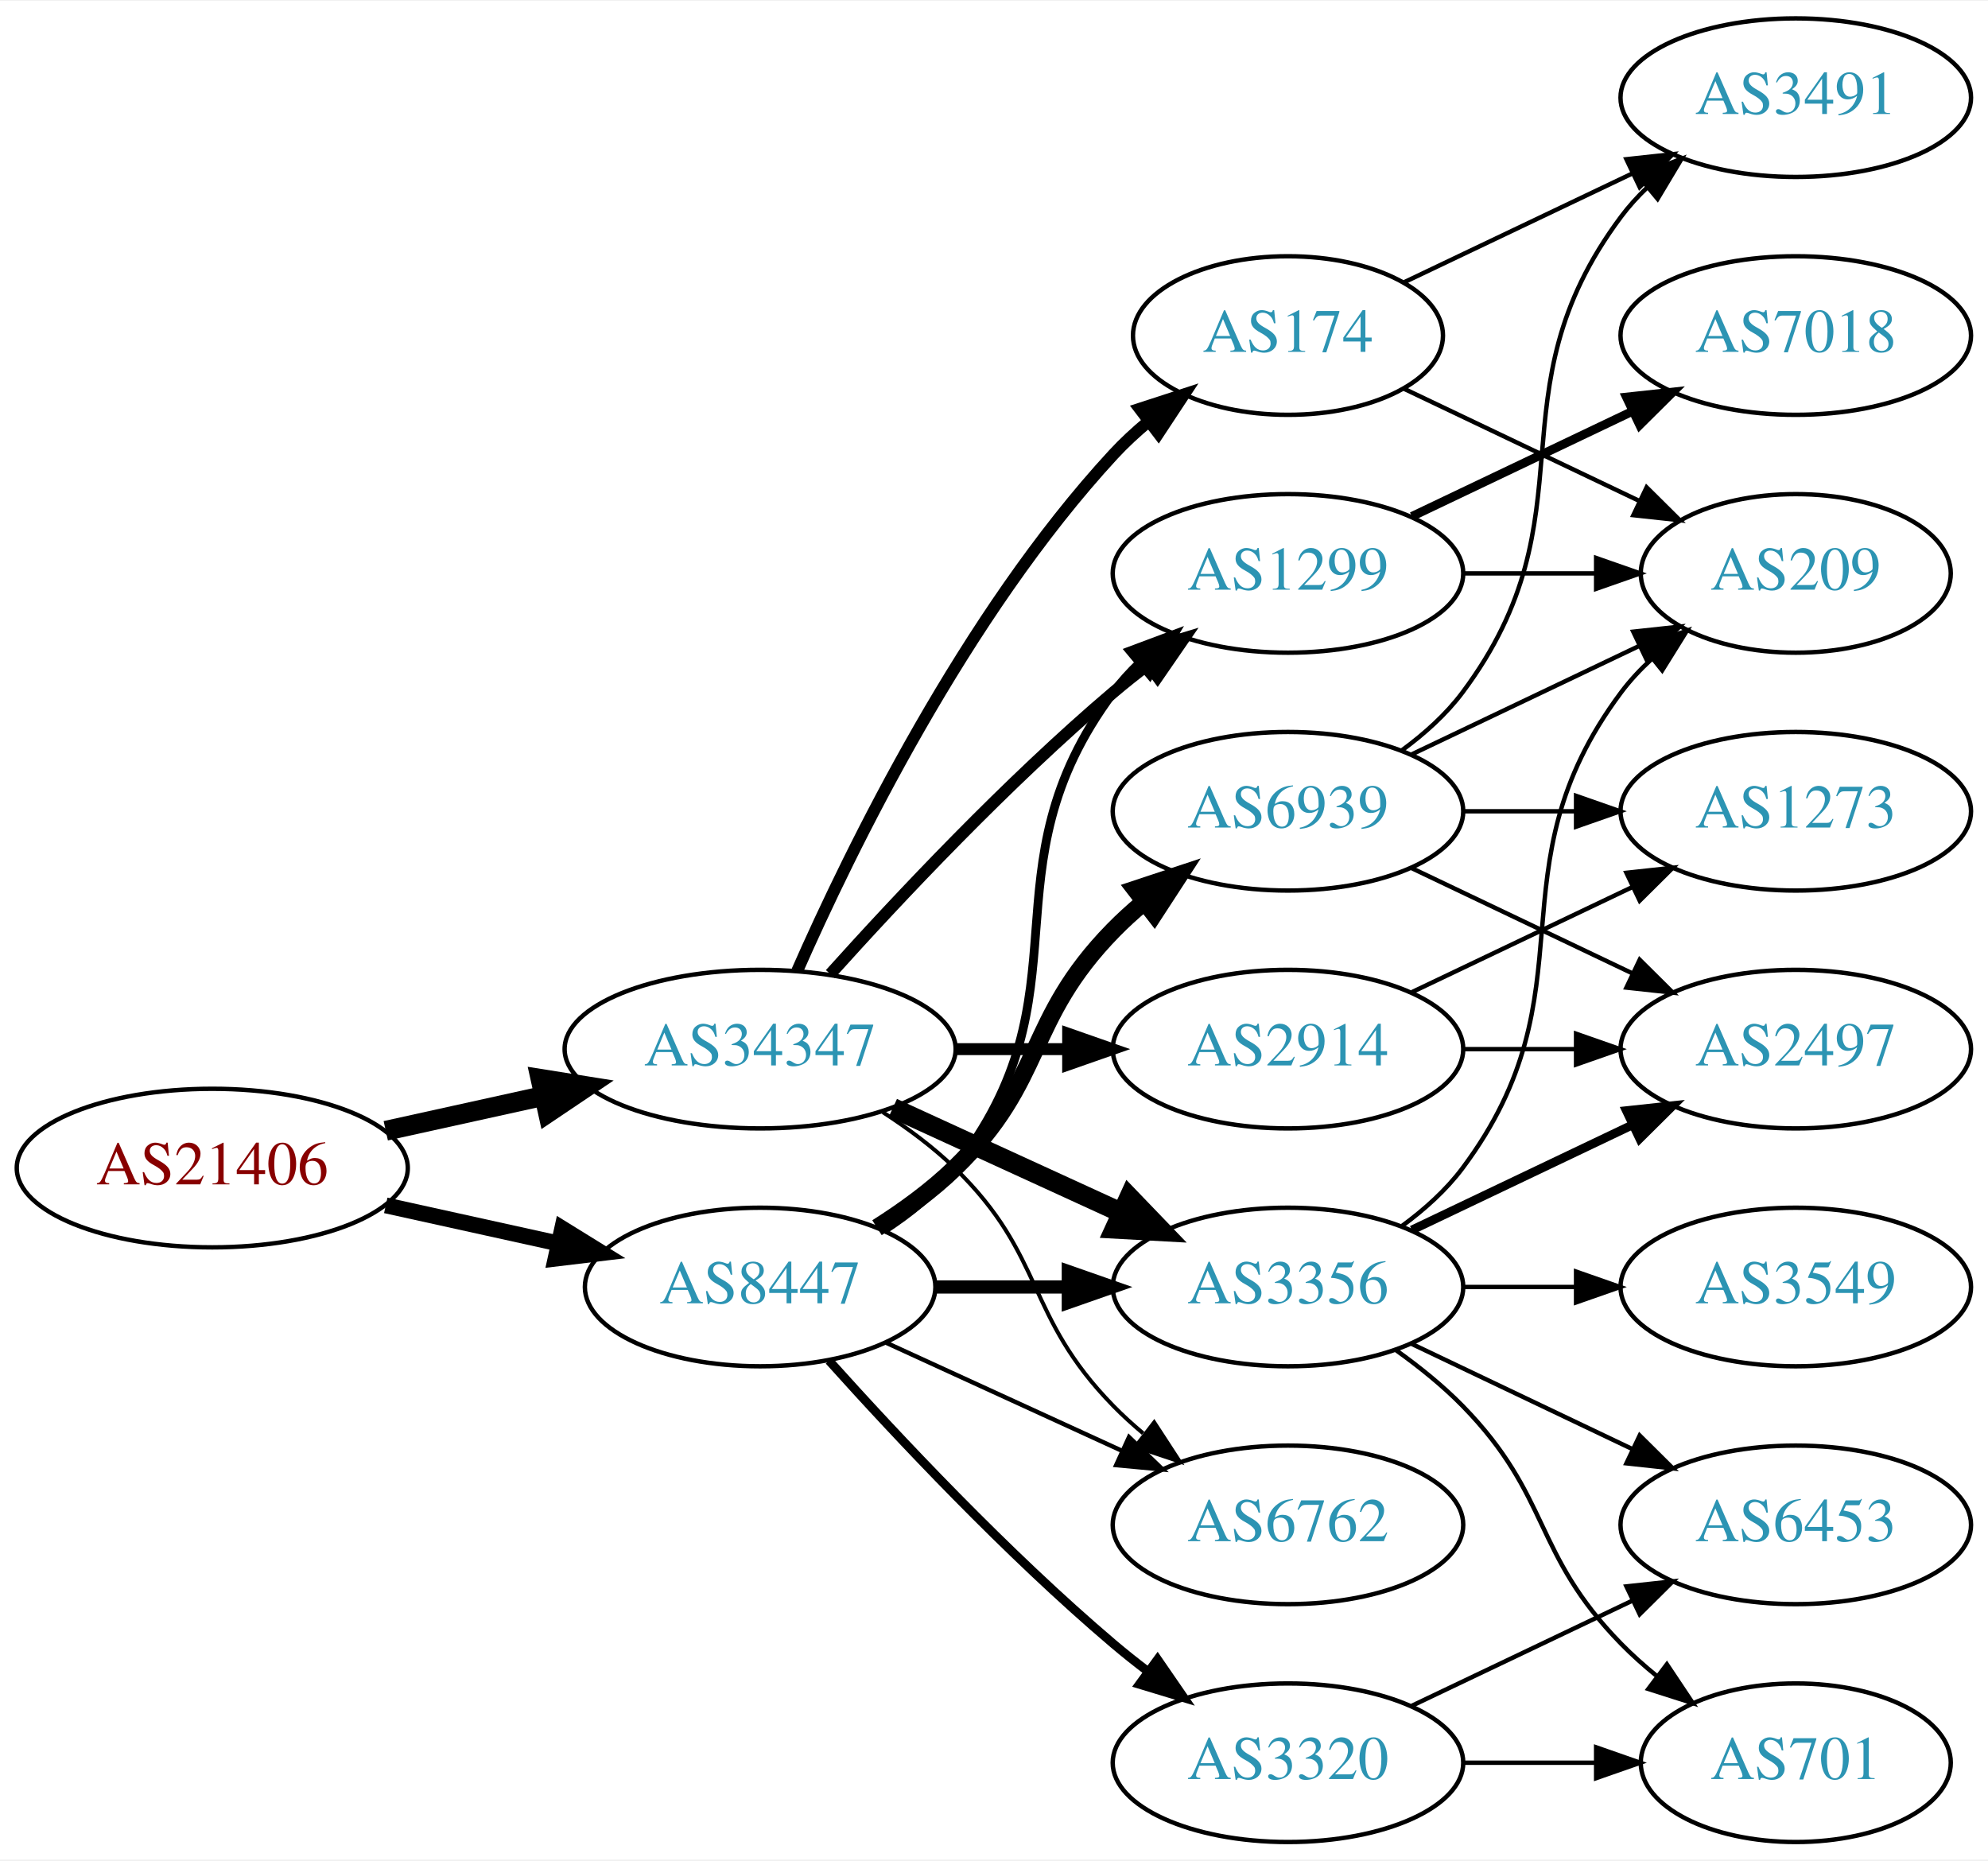
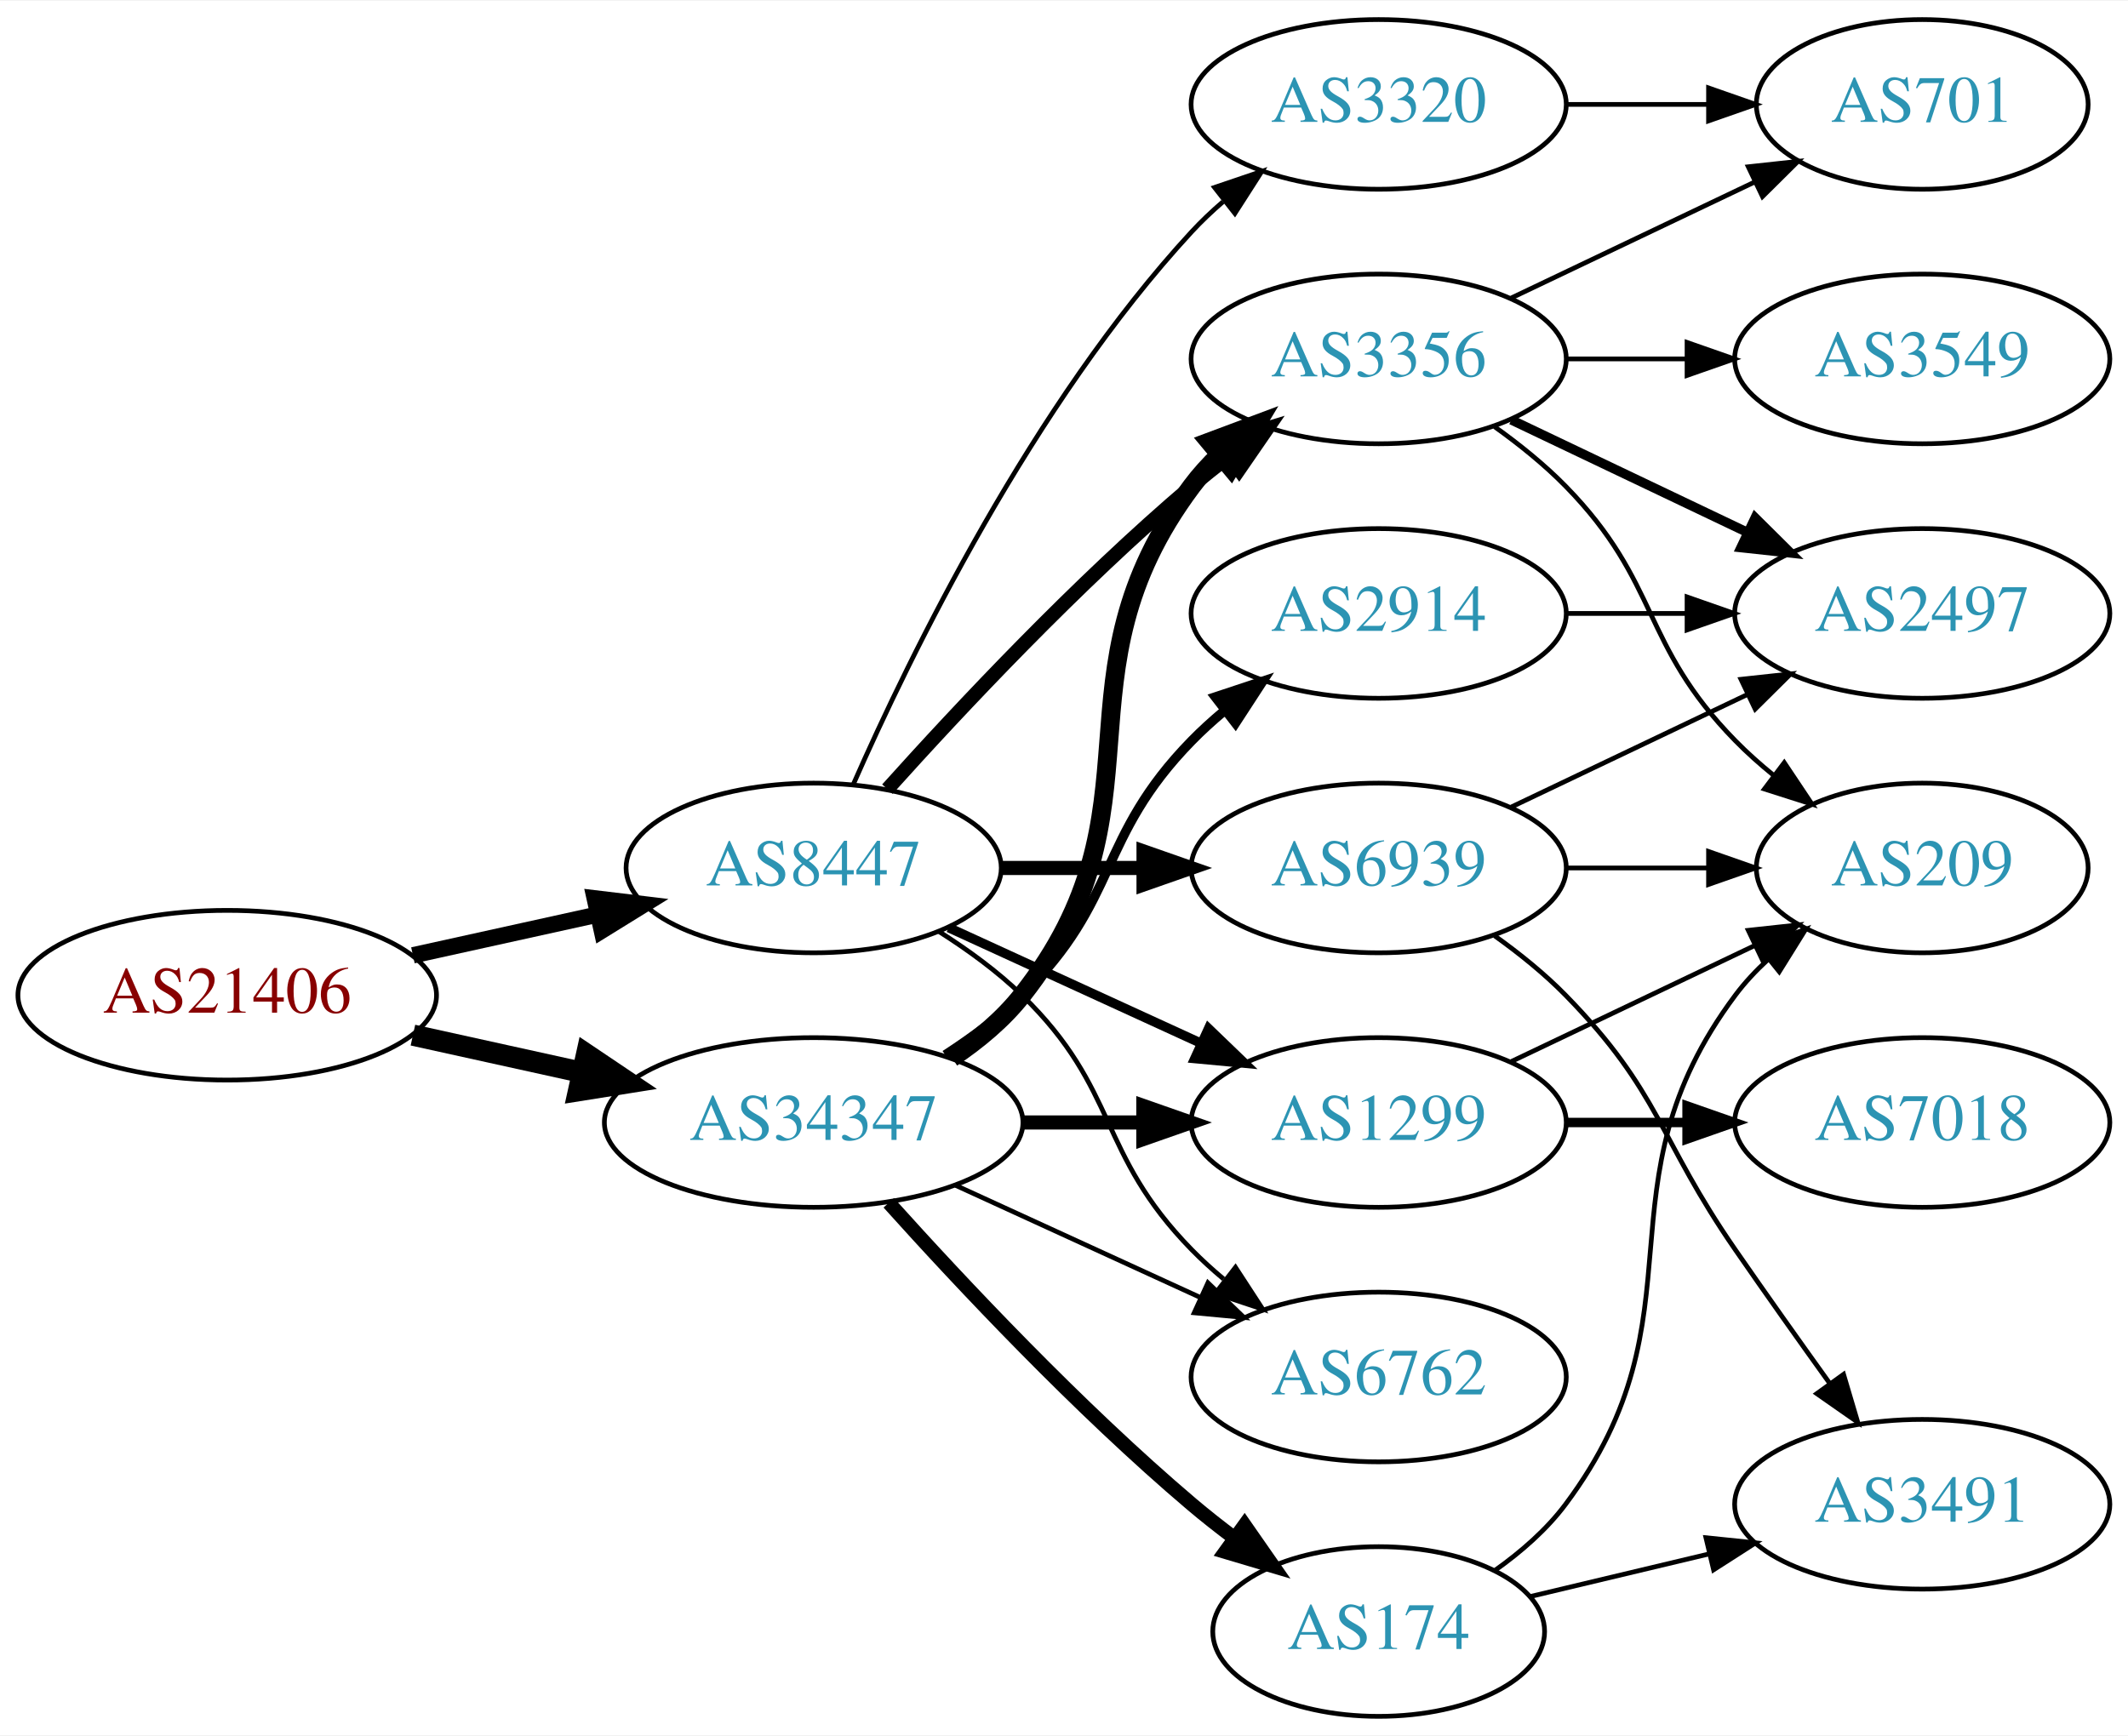
- <svg xmlns="http://www.w3.org/2000/svg" xmlns:xlink="http://www.w3.org/1999/xlink" width="451pt" height="422pt" viewBox="0.00 0.00 451.37 422.00">
-   <g id="graph0" class="graph" transform="scale(1 1) rotate(0) translate(4 418)">
-     <polygon fill="white" stroke="none" points="-4,4 -4,-418 447.37,-418 447.37,4 -4,4" />
+ <svg xmlns="http://www.w3.org/2000/svg" xmlns:xlink="http://www.w3.org/1999/xlink" width="451pt" height="368pt" viewBox="0.00 0.00 451.37 368.00">
+   <g id="graph0" class="graph" transform="scale(1 1) rotate(0) translate(4 364)">
+     <polygon fill="white" stroke="none" points="-4,4 -4,-364 447.37,-364 447.37,4 -4,4" />
    <g id="node1" class="node">
      <g id="a_node1">
        <a xlink:href="/asn/21406" xlink:title="AS21406 ~ D. Swarovski KG [AT]">
          <ellipse fill="#ffffff" stroke="black" cx="44.196" cy="-153" rx="44.393" ry="18" />
          <text text-anchor="middle" x="44.196" y="-149.3" font-family="Times,serif" font-size="14.00" fill="#880000">AS21406</text>
        </a>
      </g>
    </g>
    <g id="node2" class="node">
      <g id="a_node2">
        <a xlink:href="/asn/8447" xlink:title="AS8447 ~ A1 Telekom Austria AG [AT]">
-           <ellipse fill="#ffffff" stroke="black" cx="168.588" cy="-126" rx="39.794" ry="18" />
-           <text text-anchor="middle" x="168.588" y="-122.3" font-family="Times,serif" font-size="14.00" fill="#2c94b3">AS8447</text>
+           <ellipse fill="#ffffff" stroke="black" cx="168.588" cy="-180" rx="39.794" ry="18" />
+           <text text-anchor="middle" x="168.588" y="-176.3" font-family="Times,serif" font-size="14.00" fill="#2c94b3">AS8447</text>
        </a>
      </g>
    </g>
    <g id="edge1" class="edge">
-       <path fill="none" stroke="black" stroke-width="3.6" d="M83.586,-144.531C95.977,-141.798 109.824,-138.743 122.644,-135.915" />
-       <polygon fill="black" stroke="black" stroke-width="3.6" points="123.648,-139.278 132.659,-133.705 122.14,-132.442 123.648,-139.278" />
+       <path fill="none" stroke="black" stroke-width="3.462" d="M83.586,-161.469C95.977,-164.202 109.824,-167.257 122.644,-170.085" />
+       <polygon fill="black" stroke="black" stroke-width="3.462" points="122.14,-173.558 132.659,-172.295 123.648,-166.722 122.14,-173.558" />
    </g>
    <g id="node3" class="node">
      <g id="a_node3">
        <a xlink:href="/asn/34347" xlink:title="AS34347 ~ HALLAG Kommunal GmbH [AT]">
-           <ellipse fill="#ffffff" stroke="black" cx="168.588" cy="-180" rx="44.393" ry="18" />
-           <text text-anchor="middle" x="168.588" y="-176.3" font-family="Times,serif" font-size="14.00" fill="#2c94b3">AS34347</text>
+           <ellipse fill="#ffffff" stroke="black" cx="168.588" cy="-126" rx="44.393" ry="18" />
+           <text text-anchor="middle" x="168.588" y="-122.3" font-family="Times,serif" font-size="14.00" fill="#2c94b3">AS34347</text>
        </a>
      </g>
    </g>
    <g id="edge2" class="edge">
-       <path fill="none" stroke="black" stroke-width="4.5" d="M83.586,-161.469C94.978,-163.982 107.6,-166.767 119.525,-169.397" />
-       <polygon fill="black" stroke="black" stroke-width="4.5" points="118.721,-173.252 129.335,-171.561 120.418,-165.562 118.721,-173.252" />
+       <path fill="none" stroke="black" stroke-width="4.5" d="M83.586,-144.531C94.978,-142.018 107.6,-139.233 119.525,-136.603" />
+       <polygon fill="black" stroke="black" stroke-width="4.5" points="120.418,-140.438 129.335,-134.439 118.721,-132.748 120.418,-140.438" />
    </g>
    <g id="node4" class="node">
      <g id="a_node4">
-         <a xlink:href="/asn/1299" xlink:title="AS1299 ~ Telia Carrier [EU]">
+         <a xlink:href="/asn/3356" xlink:title="AS3356 ~ Level 3 Parent, LLC [US]">
          <ellipse fill="#ffffff" stroke="black" cx="288.431" cy="-288" rx="39.794" ry="18" />
-           <text text-anchor="middle" x="288.431" y="-284.3" font-family="Times,serif" font-size="14.00" fill="#2c94b3">AS1299</text>
+           <text text-anchor="middle" x="288.431" y="-284.3" font-family="Times,serif" font-size="14.00" fill="#2c94b3">AS3356</text>
        </a>
      </g>
    </g>
    <g id="edge3" class="edge">
-       <path fill="none" stroke="black" stroke-width="2" d="M196.56,-138.855C202.548,-142.72 208.408,-147.441 212.784,-153 244.083,-192.754 218.513,-220.458 248.784,-261 250.529,-263.336 252.536,-265.545 254.7,-267.617" />
-       <polygon fill="black" stroke="black" stroke-width="2" points="252.577,-270.405 262.5,-274.118 257.059,-265.027 252.577,-270.405" />
+       <path fill="none" stroke="black" stroke-width="3" d="M184.234,-196.725C199.535,-213.765 224.632,-240.523 248.784,-261 251.281,-263.117 253.942,-265.232 256.653,-267.293" />
+       <polygon fill="black" stroke="black" stroke-width="3" points="254.69,-270.194 264.83,-273.266 258.819,-264.541 254.69,-270.194" />
    </g>
    <g id="node5" class="node">
      <g id="a_node5">
-         <a xlink:href="/asn/3356" xlink:title="AS3356 ~ Level 3 Parent, LLC [US]">
-           <ellipse fill="#ffffff" stroke="black" cx="288.431" cy="-126" rx="39.794" ry="18" />
-           <text text-anchor="middle" x="288.431" y="-122.3" font-family="Times,serif" font-size="14.00" fill="#2c94b3">AS3356</text>
+         <a xlink:href="/asn/3320" xlink:title="AS3320 ~ DTAG [DE]">
+           <ellipse fill="#ffffff" stroke="black" cx="288.431" cy="-342" rx="39.794" ry="18" />
+           <text text-anchor="middle" x="288.431" y="-338.3" font-family="Times,serif" font-size="14.00" fill="#2c94b3">AS3320</text>
        </a>
      </g>
    </g>
    <g id="edge4" class="edge">
-       <path fill="none" stroke="black" stroke-width="3" d="M208.501,-126C218.054,-126 228.404,-126 238.367,-126" />
-       <polygon fill="black" stroke="black" stroke-width="3" points="238.559,-129.5 248.559,-126 238.559,-122.5 238.559,-129.5" />
+       <path fill="none" stroke="black" d="M177.004,-197.761C189.072,-225.183 215.044,-278.473 248.784,-315 250.815,-317.198 253.054,-319.319 255.4,-321.34" />
+       <polygon fill="black" stroke="black" points="253.612,-324.386 263.644,-327.794 257.927,-318.874 253.612,-324.386" />
    </g>
    <g id="node6" class="node">
      <g id="a_node6">
        <a xlink:href="/asn/6939" xlink:title="AS6939 ~ Hurricane Electric LLC [US]">
-           <ellipse fill="#ffffff" stroke="black" cx="288.431" cy="-234" rx="39.794" ry="18" />
-           <text text-anchor="middle" x="288.431" y="-230.3" font-family="Times,serif" font-size="14.00" fill="#2c94b3">AS6939</text>
+           <ellipse fill="#ffffff" stroke="black" cx="288.431" cy="-180" rx="39.794" ry="18" />
+           <text text-anchor="middle" x="288.431" y="-176.3" font-family="Times,serif" font-size="14.00" fill="#2c94b3">AS6939</text>
        </a>
      </g>
    </g>
    <g id="edge5" class="edge">
-       <path fill="none" stroke="black" stroke-width="4" d="M195.117,-139.462C201.28,-143.362 207.582,-147.948 212.784,-153 233.478,-173.094 228.612,-186.383 248.784,-207 250.877,-209.139 253.161,-211.218 255.537,-213.21" />
-       <polygon fill="black" stroke="black" stroke-width="4" points="253.781,-216.275 263.837,-219.611 258.056,-210.732 253.781,-216.275" />
+       <path fill="none" stroke="black" stroke-width="3" d="M208.501,-180C218.054,-180 228.404,-180 238.367,-180" />
+       <polygon fill="black" stroke="black" stroke-width="3" points="238.559,-183.5 248.559,-180 238.559,-176.5 238.559,-183.5" />
    </g>
    <g id="node7" class="node">
      <g id="a_node7">
+         <a xlink:href="/asn/1299" xlink:title="AS1299 ~ Telia Carrier [EU]">
+           <ellipse fill="#ffffff" stroke="black" cx="288.431" cy="-126" rx="39.794" ry="18" />
+           <text text-anchor="middle" x="288.431" y="-122.3" font-family="Times,serif" font-size="14.00" fill="#2c94b3">AS1299</text>
+         </a>
+       </g>
+     </g>
+     <g id="edge6" class="edge">
+       <path fill="none" stroke="black" stroke-width="2" d="M197.217,-167.339C213.174,-160.027 233.445,-150.739 250.727,-142.819" />
+       <polygon fill="black" stroke="black" stroke-width="2" points="252.342,-145.929 259.975,-138.581 249.426,-139.565 252.342,-145.929" />
+     </g>
+     <g id="node8" class="node">
+       <g id="a_node8">
        <a xlink:href="/asn/6762" xlink:title="AS6762 ~ TELECOM ITALIA SPARKLE S.p.A. [IT]">
          <ellipse fill="#ffffff" stroke="black" cx="288.431" cy="-72" rx="39.794" ry="18" />
          <text text-anchor="middle" x="288.431" y="-68.3" font-family="Times,serif" font-size="14.00" fill="#2c94b3">AS6762</text>
        </a>
      </g>
    </g>
-     <g id="edge6" class="edge">
-       <path fill="none" stroke="black" d="M197.217,-113.339C213.174,-106.027 233.445,-96.739 250.727,-88.819" />
-       <polygon fill="black" stroke="black" points="252.342,-91.929 259.975,-84.581 249.426,-85.565 252.342,-91.929" />
-     </g>
-     <g id="node8" class="node">
-       <g id="a_node8">
-         <a xlink:href="/asn/3320" xlink:title="AS3320 ~ DTAG [DE]">
-           <ellipse fill="#ffffff" stroke="black" cx="288.431" cy="-18" rx="39.794" ry="18" />
-           <text text-anchor="middle" x="288.431" y="-14.3" font-family="Times,serif" font-size="14.00" fill="#2c94b3">AS3320</text>
-         </a>
-       </g>
-     </g>
    <g id="edge7" class="edge">
-       <path fill="none" stroke="black" stroke-width="2" d="M184.234,-109.275C199.535,-92.235 224.632,-65.477 248.784,-45 251.281,-42.883 253.942,-40.768 256.653,-38.707" />
-       <polygon fill="black" stroke="black" stroke-width="2" points="258.819,-41.459 264.83,-32.734 254.69,-35.806 258.819,-41.459" />
+       <path fill="none" stroke="black" d="M195.117,-166.538C201.28,-162.638 207.582,-158.052 212.784,-153 233.478,-132.906 228.612,-119.617 248.784,-99 250.877,-96.861 253.161,-94.782 255.537,-92.79" />
+       <polygon fill="black" stroke="black" points="258.056,-95.268 263.837,-86.389 253.781,-89.725 258.056,-95.268" />
+     </g>
+     <g id="edge18" class="edge">
+       <path fill="none" stroke="black" stroke-width="4" d="M197.904,-139.739C203.419,-143.433 208.736,-147.858 212.784,-153 244.083,-192.754 218.513,-220.458 248.784,-261 250.529,-263.336 252.536,-265.545 254.7,-267.617" />
+       <polygon fill="black" stroke="black" stroke-width="4" points="252.577,-270.405 262.5,-274.118 257.059,-265.027 252.577,-270.405" />
+     </g>
+     <g id="edge21" class="edge">
+       <path fill="none" stroke="black" stroke-width="3" d="M212.799,-126C221.112,-126 229.875,-126 238.357,-126" />
+       <polygon fill="black" stroke="black" stroke-width="3" points="238.516,-129.5 248.516,-126 238.516,-122.5 238.516,-129.5" />
    </g>
    <g id="edge22" class="edge">
-       <path fill="none" stroke="black" stroke-width="2.7" d="M184.521,-197.044C199.847,-214.097 224.782,-240.65 248.784,-261 251.281,-263.117 253.942,-265.232 256.653,-267.293" />
-       <polygon fill="black" stroke="black" stroke-width="2.7" points="254.69,-270.194 264.83,-273.266 258.819,-264.541 254.69,-270.194" />
-     </g>
-     <g id="edge23" class="edge">
-       <path fill="none" stroke="black" stroke-width="4.5" d="M198.718,-166.652C214.329,-159.498 233.727,-150.609 250.399,-142.97" />
-       <polygon fill="black" stroke="black" stroke-width="4.5" points="252.4,-146.384 259.851,-138.638 249.119,-139.225 252.4,-146.384" />
-     </g>
-     <g id="edge24" class="edge">
-       <path fill="none" stroke="black" stroke-width="0.9" d="M196.472,-165.671C202.196,-161.964 207.962,-157.682 212.784,-153 233.478,-132.906 228.612,-119.617 248.784,-99 250.877,-96.861 253.161,-94.782 255.537,-92.79" />
-       <polygon fill="black" stroke="black" stroke-width="0.9" points="258.056,-95.268 263.837,-86.389 253.781,-89.725 258.056,-95.268" />
-     </g>
-     <g id="node17" class="node">
-       <g id="a_node17">
+       <path fill="none" stroke="black" d="M198.718,-112.652C214.329,-105.498 233.727,-96.609 250.399,-88.969" />
+       <polygon fill="black" stroke="black" points="252.218,-91.986 259.851,-84.638 249.302,-85.622 252.218,-91.986" />
+     </g>
+     <g id="node15" class="node">
+       <g id="a_node15">
        <a xlink:href="/asn/174" xlink:title="AS174 ~ Cogent Communications [US]">
-           <ellipse fill="#ffffff" stroke="black" cx="288.431" cy="-342" rx="35.194" ry="18" />
-           <text text-anchor="middle" x="288.431" y="-338.3" font-family="Times,serif" font-size="14.00" fill="#2c94b3">AS174</text>
-         </a>
-       </g>
-     </g>
-     <g id="edge21" class="edge">
-       <path fill="none" stroke="black" stroke-width="2.7" d="M177.004,-197.761C189.072,-225.183 215.044,-278.473 248.784,-315 251.19,-317.604 253.887,-320.1 256.71,-322.449" />
-       <polygon fill="black" stroke="black" stroke-width="2.7" points="254.778,-325.378 264.854,-328.653 259.019,-319.809 254.778,-325.378" />
-     </g>
-     <g id="node18" class="node">
-       <g id="a_node18">
+           <ellipse fill="#ffffff" stroke="black" cx="288.431" cy="-18" rx="35.194" ry="18" />
+           <text text-anchor="middle" x="288.431" y="-14.3" font-family="Times,serif" font-size="14.00" fill="#2c94b3">AS174</text>
+         </a>
+       </g>
+     </g>
+     <g id="edge19" class="edge">
+       <path fill="none" stroke="black" stroke-width="3" d="M184.521,-108.956C199.847,-91.903 224.782,-65.35 248.784,-45 251.637,-42.582 254.702,-40.167 257.813,-37.831" />
+       <polygon fill="black" stroke="black" stroke-width="3" points="259.986,-40.578 266.041,-31.884 255.886,-34.905 259.986,-40.578" />
+     </g>
+     <g id="node16" class="node">
+       <g id="a_node16">
        <a xlink:href="/asn/2914" xlink:title="AS2914 ~ NTT America, Inc. [US]">
-           <ellipse fill="#ffffff" stroke="black" cx="288.431" cy="-180" rx="39.794" ry="18" />
-           <text text-anchor="middle" x="288.431" y="-176.3" font-family="Times,serif" font-size="14.00" fill="#2c94b3">AS2914</text>
-         </a>
-       </g>
-     </g>
-     <g id="edge25" class="edge">
-       <path fill="none" stroke="black" stroke-width="2.7" d="M212.799,-180C221.112,-180 229.875,-180 238.357,-180" />
-       <polygon fill="black" stroke="black" stroke-width="2.7" points="238.516,-183.5 248.516,-180 238.516,-176.5 238.516,-183.5" />
+           <ellipse fill="#ffffff" stroke="black" cx="288.431" cy="-234" rx="39.794" ry="18" />
+           <text text-anchor="middle" x="288.431" y="-230.3" font-family="Times,serif" font-size="14.00" fill="#2c94b3">AS2914</text>
+         </a>
+       </g>
+     </g>
+     <g id="edge20" class="edge">
+       <path fill="none" stroke="black" stroke-width="2" d="M196.472,-140.329C202.196,-144.036 207.962,-148.318 212.784,-153 233.478,-173.094 228.612,-186.383 248.784,-207 250.877,-209.139 253.161,-211.218 255.537,-213.21" />
+       <polygon fill="black" stroke="black" stroke-width="2" points="253.781,-216.275 263.837,-219.611 258.056,-210.732 253.781,-216.275" />
    </g>
    <g id="node9" class="node">
      <g id="a_node9">
-         <a xlink:href="/asn/7018" xlink:title="AS7018 ~ AT&amp;T Services, Inc. [US]">
-           <ellipse fill="#ffffff" stroke="black" cx="403.724" cy="-342" rx="39.794" ry="18" />
-           <text text-anchor="middle" x="403.724" y="-338.3" font-family="Times,serif" font-size="14.00" fill="#2c94b3">AS7018</text>
+         <a xlink:href="/asn/2497" xlink:title="AS2497 ~ Internet Initiative Japan Inc. [JP]">
+           <ellipse fill="#ffffff" stroke="black" cx="403.724" cy="-234" rx="39.794" ry="18" />
+           <text text-anchor="middle" x="403.724" y="-230.3" font-family="Times,serif" font-size="14.00" fill="#2c94b3">AS2497</text>
        </a>
      </g>
    </g>
    <g id="edge8" class="edge">
-       <path fill="none" stroke="black" stroke-width="2" d="M316.567,-300.934C331.561,-308.081 350.382,-317.052 366.605,-324.785" />
-       <polygon fill="black" stroke="black" stroke-width="2" points="365.276,-328.028 375.809,-329.171 368.288,-321.709 365.276,-328.028" />
+       <path fill="none" stroke="black" stroke-width="2" d="M316.567,-275.066C331.561,-267.919 350.382,-258.948 366.605,-251.215" />
+       <polygon fill="black" stroke="black" stroke-width="2" points="368.288,-254.291 375.809,-246.829 365.276,-247.972 368.288,-254.291" />
    </g>
    <g id="node10" class="node">
      <g id="a_node10">
        <a xlink:href="/asn/209" xlink:title="AS209 ~ CenturyLink Communications, LLC [US]">
-           <ellipse fill="#ffffff" stroke="black" cx="403.724" cy="-288" rx="35.194" ry="18" />
-           <text text-anchor="middle" x="403.724" y="-284.3" font-family="Times,serif" font-size="14.00" fill="#2c94b3">AS209</text>
+           <ellipse fill="#ffffff" stroke="black" cx="403.724" cy="-180" rx="35.194" ry="18" />
+           <text text-anchor="middle" x="403.724" y="-176.3" font-family="Times,serif" font-size="14.00" fill="#2c94b3">AS209</text>
        </a>
      </g>
    </g>
    <g id="edge9" class="edge">
-       <path fill="none" stroke="black" d="M328.103,-288C337.808,-288 348.299,-288 358.262,-288" />
-       <polygon fill="black" stroke="black" points="358.398,-291.5 368.398,-288 358.398,-284.5 358.398,-291.5" />
-     </g>
-     <g id="edge10" class="edge">
-       <path fill="none" stroke="black" d="M314.362,-139.882C319.438,-143.611 324.356,-148.016 328.077,-153 358.349,-193.542 333.806,-220.458 364.077,-261 366.085,-263.689 368.441,-266.209 370.982,-268.546" />
-       <polygon fill="black" stroke="black" points="369.011,-271.452 378.998,-274.989 373.397,-265.996 369.011,-271.452" />
+       <path fill="none" stroke="black" d="M313.025,-273.611C318.281,-269.852 323.613,-265.563 328.077,-261 348.25,-240.383 343.905,-227.617 364.077,-207 366.556,-204.466 369.303,-202.017 372.156,-199.696" />
+       <polygon fill="black" stroke="black" points="374.458,-202.343 380.341,-193.532 370.247,-196.752 374.458,-202.343" />
    </g>
    <g id="node11" class="node">
      <g id="a_node11">
-         <a xlink:href="/asn/2497" xlink:title="AS2497 ~ Internet Initiative Japan Inc. [JP]">
-           <ellipse fill="#ffffff" stroke="black" cx="403.724" cy="-180" rx="39.794" ry="18" />
-           <text text-anchor="middle" x="403.724" y="-176.3" font-family="Times,serif" font-size="14.00" fill="#2c94b3">AS2497</text>
-         </a>
-       </g>
-     </g>
-     <g id="edge11" class="edge">
-       <path fill="none" stroke="black" stroke-width="2" d="M316.567,-138.934C331.561,-146.081 350.382,-155.052 366.605,-162.785" />
-       <polygon fill="black" stroke="black" stroke-width="2" points="365.276,-166.028 375.809,-167.171 368.288,-159.709 365.276,-166.028" />
+         <a xlink:href="/asn/3549" xlink:title="AS3549 ~ Level 3 Parent, LLC [US]">
+           <ellipse fill="#ffffff" stroke="black" cx="403.724" cy="-288" rx="39.794" ry="18" />
+           <text text-anchor="middle" x="403.724" y="-284.3" font-family="Times,serif" font-size="14.00" fill="#2c94b3">AS3549</text>
+         </a>
+       </g>
+     </g>
+     <g id="edge10" class="edge">
+       <path fill="none" stroke="black" d="M328.103,-288C336.306,-288 345.07,-288 353.602,-288" />
+       <polygon fill="black" stroke="black" points="353.841,-291.5 363.841,-288 353.841,-284.5 353.841,-291.5" />
    </g>
    <g id="node12" class="node">
      <g id="a_node12">
-         <a xlink:href="/asn/6453" xlink:title="AS6453 ~ TATA COMMUNICATIONS (AMERICA) INC [US]">
-           <ellipse fill="#ffffff" stroke="black" cx="403.724" cy="-72" rx="39.794" ry="18" />
-           <text text-anchor="middle" x="403.724" y="-68.3" font-family="Times,serif" font-size="14.00" fill="#2c94b3">AS6453</text>
-         </a>
-       </g>
+         <a xlink:href="/asn/701" xlink:title="AS701 ~ UUNET [US]">
+           <ellipse fill="#ffffff" stroke="black" cx="403.724" cy="-342" rx="35.194" ry="18" />
+           <text text-anchor="middle" x="403.724" y="-338.3" font-family="Times,serif" font-size="14.00" fill="#2c94b3">AS701</text>
+         </a>
+       </g>
+     </g>
+     <g id="edge11" class="edge">
+       <path fill="none" stroke="black" d="M316.567,-300.934C331.999,-308.29 351.485,-317.577 368.02,-325.459" />
+       <polygon fill="black" stroke="black" points="366.828,-328.768 377.361,-329.911 369.84,-322.449 366.828,-328.768" />
    </g>
    <g id="edge12" class="edge">
-       <path fill="none" stroke="black" d="M316.567,-113.066C331.561,-105.919 350.382,-96.948 366.605,-89.215" />
-       <polygon fill="black" stroke="black" points="368.288,-92.291 375.809,-84.829 365.276,-85.972 368.288,-92.291" />
+       <path fill="none" stroke="black" d="M328.103,-342C337.808,-342 348.299,-342 358.262,-342" />
+       <polygon fill="black" stroke="black" points="358.398,-345.5 368.398,-342 358.398,-338.5 358.398,-345.5" />
+     </g>
+     <g id="edge14" class="edge">
+       <path fill="none" stroke="black" d="M316.567,-192.934C331.561,-200.081 350.382,-209.052 366.605,-216.785" />
+       <polygon fill="black" stroke="black" points="365.276,-220.028 375.809,-221.171 368.288,-213.709 365.276,-220.028" />
+     </g>
+     <g id="edge15" class="edge">
+       <path fill="none" stroke="black" d="M328.103,-180C337.808,-180 348.299,-180 358.262,-180" />
+       <polygon fill="black" stroke="black" points="358.398,-183.5 368.398,-180 358.398,-176.5 358.398,-183.5" />
    </g>
    <g id="node13" class="node">
      <g id="a_node13">
-         <a xlink:href="/asn/701" xlink:title="AS701 ~ UUNET [US]">
-           <ellipse fill="#ffffff" stroke="black" cx="403.724" cy="-18" rx="35.194" ry="18" />
-           <text text-anchor="middle" x="403.724" y="-14.3" font-family="Times,serif" font-size="14.00" fill="#2c94b3">AS701</text>
+         <a xlink:href="/asn/3491" xlink:title="AS3491 ~ PCCW Global, Inc. [US]">
+           <ellipse fill="#ffffff" stroke="black" cx="403.724" cy="-45" rx="39.794" ry="18" />
+           <text text-anchor="middle" x="403.724" y="-41.3" font-family="Times,serif" font-size="14.00" fill="#2c94b3">AS3491</text>
        </a>
      </g>
    </g>
    <g id="edge13" class="edge">
-       <path fill="none" stroke="black" d="M313.025,-111.611C318.281,-107.852 323.613,-103.563 328.077,-99 348.25,-78.383 343.905,-65.617 364.077,-45 366.556,-42.466 369.303,-40.017 372.156,-37.696" />
-       <polygon fill="black" stroke="black" points="374.458,-40.343 380.341,-31.532 370.247,-34.752 374.458,-40.343" />
+       <path fill="none" stroke="black" d="M313.025,-165.611C318.281,-161.852 323.613,-157.563 328.077,-153 348.25,-132.383 347.681,-122.731 364.077,-99 370.533,-89.656 377.743,-79.507 384.171,-70.555" />
+       <polygon fill="black" stroke="black" points="387.037,-72.565 390.045,-62.406 381.358,-68.472 387.037,-72.565" />
+     </g>
+     <g id="edge17" class="edge">
+       <path fill="none" stroke="black" d="M316.567,-138.934C331.999,-146.29 351.485,-155.577 368.02,-163.459" />
+       <polygon fill="black" stroke="black" points="366.828,-166.768 377.361,-167.911 369.84,-160.449 366.828,-166.768" />
    </g>
    <g id="node14" class="node">
      <g id="a_node14">
-         <a xlink:href="/asn/3549" xlink:title="AS3549 ~ Level 3 Parent, LLC [US]">
+         <a xlink:href="/asn/7018" xlink:title="AS7018 ~ AT&amp;T Services, Inc. [US]">
          <ellipse fill="#ffffff" stroke="black" cx="403.724" cy="-126" rx="39.794" ry="18" />
-           <text text-anchor="middle" x="403.724" y="-122.3" font-family="Times,serif" font-size="14.00" fill="#2c94b3">AS3549</text>
-         </a>
-       </g>
-     </g>
-     <g id="edge14" class="edge">
-       <path fill="none" stroke="black" d="M328.103,-126C336.306,-126 345.07,-126 353.602,-126" />
-       <polygon fill="black" stroke="black" points="353.841,-129.5 363.841,-126 353.841,-122.5 353.841,-129.5" />
-     </g>
-     <g id="edge18" class="edge">
-       <path fill="none" stroke="black" d="M316.567,-246.934C331.999,-254.29 351.485,-263.577 368.02,-271.459" />
-       <polygon fill="black" stroke="black" points="366.828,-274.768 377.361,-275.911 369.84,-268.449 366.828,-274.768" />
-     </g>
-     <g id="edge15" class="edge">
-       <path fill="none" stroke="black" d="M316.567,-221.066C331.561,-213.919 350.382,-204.948 366.605,-197.215" />
-       <polygon fill="black" stroke="black" points="368.288,-200.291 375.809,-192.829 365.276,-193.972 368.288,-200.291" />
-     </g>
-     <g id="node15" class="node">
-       <g id="a_node15">
-         <a xlink:href="/asn/1273" xlink:title="AS1273 ~ Vodafone Group PLC [EU]">
-           <ellipse fill="#ffffff" stroke="black" cx="403.724" cy="-234" rx="39.794" ry="18" />
-           <text text-anchor="middle" x="403.724" y="-230.3" font-family="Times,serif" font-size="14.00" fill="#2c94b3">AS1273</text>
+           <text text-anchor="middle" x="403.724" y="-122.3" font-family="Times,serif" font-size="14.00" fill="#2c94b3">AS7018</text>
        </a>
      </g>
    </g>
    <g id="edge16" class="edge">
+       <path fill="none" stroke="black" stroke-width="2" d="M328.103,-126C336.306,-126 345.07,-126 353.602,-126" />
+       <polygon fill="black" stroke="black" stroke-width="2" points="353.841,-129.5 363.841,-126 353.841,-122.5 353.841,-129.5" />
+     </g>
+     <g id="edge24" class="edge">
+       <path fill="none" stroke="black" d="M313.157,-31.011C318.654,-34.919 324.062,-39.622 328.077,-45 358.349,-85.542 333.806,-112.458 364.077,-153 366.085,-155.689 368.441,-158.209 370.982,-160.546" />
+       <polygon fill="black" stroke="black" points="369.011,-163.452 378.998,-166.989 373.397,-157.996 369.011,-163.452" />
+     </g>
+     <g id="edge23" class="edge">
+       <path fill="none" stroke="black" d="M320.688,-25.449C332.368,-28.233 345.864,-31.449 358.493,-34.459" />
+       <polygon fill="black" stroke="black" points="357.846,-37.903 368.385,-36.816 359.469,-31.093 357.846,-37.903" />
+     </g>
+     <g id="edge25" class="edge">
      <path fill="none" stroke="black" d="M328.103,-234C336.306,-234 345.07,-234 353.602,-234" />
      <polygon fill="black" stroke="black" points="353.841,-237.5 363.841,-234 353.841,-230.5 353.841,-237.5" />
    </g>
-     <g id="node16" class="node">
-       <g id="a_node16">
-         <a xlink:href="/asn/3491" xlink:title="AS3491 ~ PCCW Global, Inc. [US]">
-           <ellipse fill="#ffffff" stroke="black" cx="403.724" cy="-396" rx="39.794" ry="18" />
-           <text text-anchor="middle" x="403.724" y="-392.3" font-family="Times,serif" font-size="14.00" fill="#2c94b3">AS3491</text>
-         </a>
-       </g>
-     </g>
-     <g id="edge17" class="edge">
-       <path fill="none" stroke="black" d="M314.362,-247.882C319.438,-251.611 324.356,-256.016 328.077,-261 358.349,-301.542 333.806,-328.458 364.077,-369 365.822,-371.336 367.829,-373.545 369.992,-375.617" />
-       <polygon fill="black" stroke="black" points="367.87,-378.405 377.793,-382.118 372.352,-373.027 367.87,-378.405" />
-     </g>
-     <g id="edge20" class="edge">
-       <path fill="none" stroke="black" d="M316.567,-30.934C331.561,-38.081 350.382,-47.052 366.605,-54.785" />
-       <polygon fill="black" stroke="black" points="365.276,-58.028 375.809,-59.171 368.288,-51.709 365.276,-58.028" />
-     </g>
-     <g id="edge19" class="edge">
-       <path fill="none" stroke="black" d="M328.103,-18C337.808,-18 348.299,-18 358.262,-18" />
-       <polygon fill="black" stroke="black" points="358.398,-21.5 368.398,-18 358.398,-14.5 358.398,-21.5" />
-     </g>
-     <g id="edge26" class="edge">
-       <path fill="none" stroke="black" d="M314.856,-329.881C330.599,-322.378 351.021,-312.644 368.214,-304.449" />
-       <polygon fill="black" stroke="black" points="369.862,-307.54 377.383,-300.078 366.85,-301.221 369.862,-307.54" />
-     </g>
-     <g id="edge27" class="edge">
-       <path fill="none" stroke="black" d="M314.856,-354.119C330.159,-361.413 349.882,-370.814 366.764,-378.86" />
-       <polygon fill="black" stroke="black" points="365.271,-382.026 375.804,-383.169 368.283,-375.707 365.271,-382.026" />
-     </g>
-     <g id="edge28" class="edge">
-       <path fill="none" stroke="black" d="M328.103,-180C336.306,-180 345.07,-180 353.602,-180" />
-       <polygon fill="black" stroke="black" points="353.841,-183.5 363.841,-180 353.841,-176.5 353.841,-183.5" />
-     </g>
-     <g id="edge29" class="edge">
-       <path fill="none" stroke="black" d="M316.567,-192.934C331.561,-200.081 350.382,-209.052 366.605,-216.785" />
-       <polygon fill="black" stroke="black" points="365.276,-220.028 375.809,-221.171 368.288,-213.709 365.276,-220.028" />
-     </g>
  </g>
</svg>
